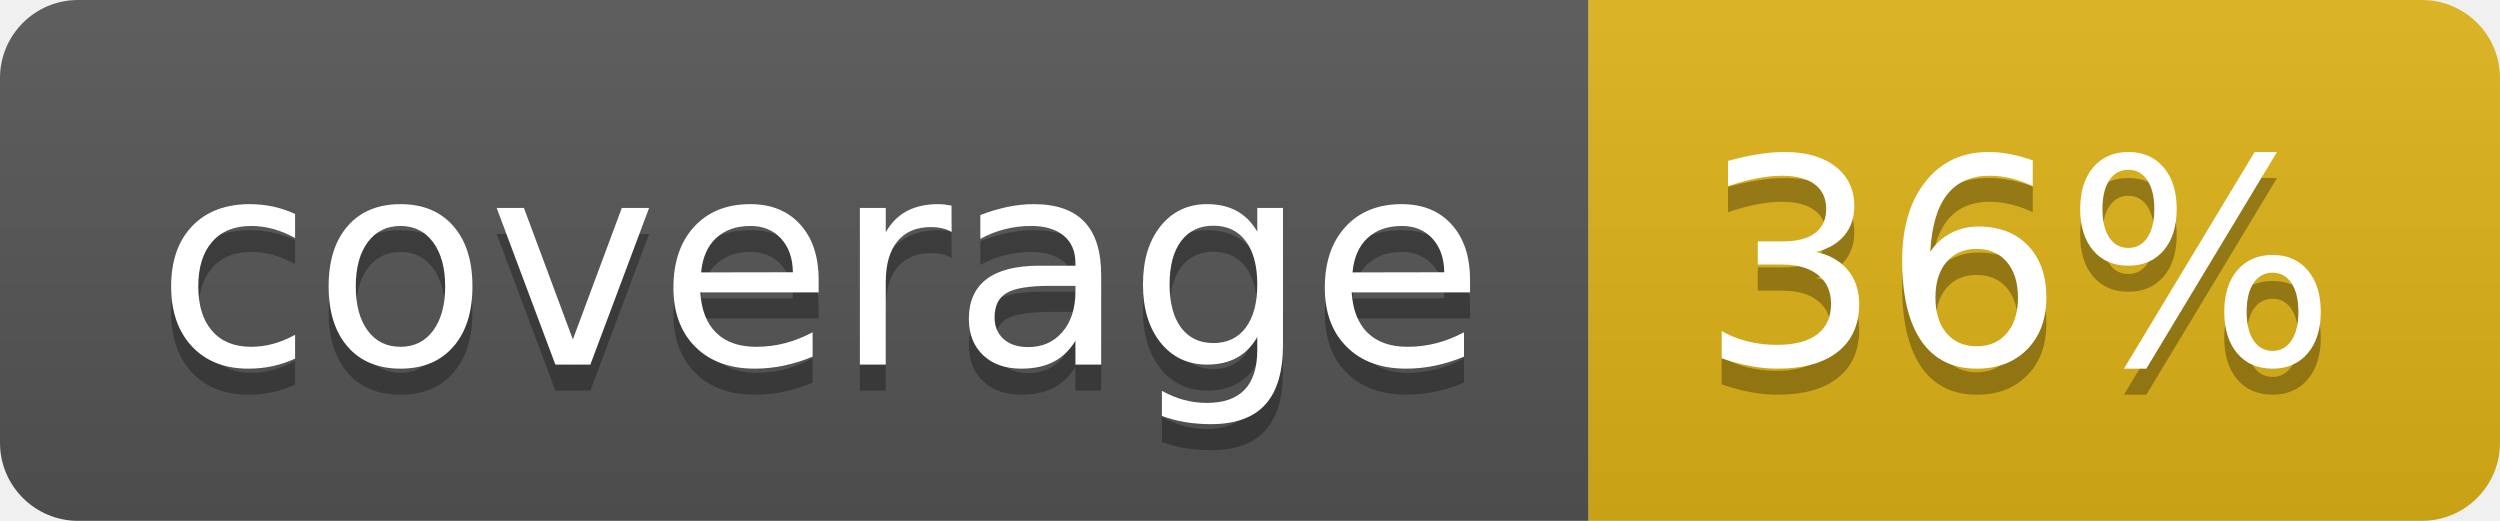
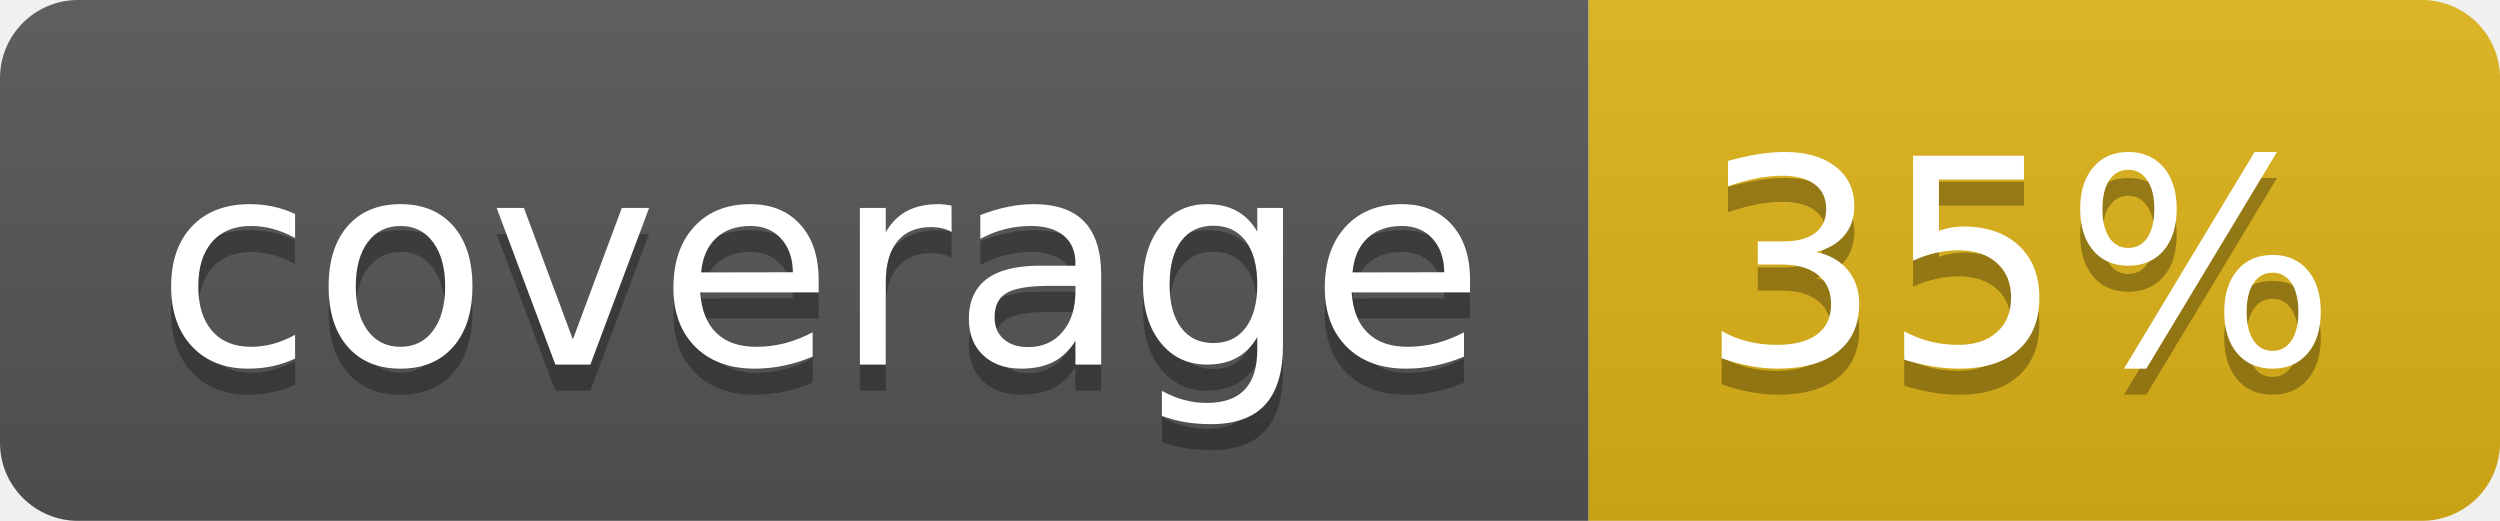
- <svg xmlns="http://www.w3.org/2000/svg" width="96" height="20" role="img" aria-label="coverage: 36%">
+ <svg xmlns="http://www.w3.org/2000/svg" width="96" height="20" role="img" aria-label="coverage: 35%">
  <linearGradient id="s" x2="0" y2="100%">
    <stop offset="0" stop-color="#bbb" stop-opacity=".1" />
    <stop offset="1" stop-opacity=".1" />
  </linearGradient>
  <clipPath id="r">
    <rect width="96" height="20" rx="3" fill="#fff" />
  </clipPath>
  <g clip-path="url(#r)">
    <rect width="61" height="20" fill="#555" />
    <rect x="61" width="35" height="20" fill="#dfb317" />
    <rect width="96" height="20" fill="url(#s)" />
  </g>
  <g fill="#fff" text-anchor="middle" font-family="Verdana,Geneva,DejaVu Sans,sans-serif" text-rendering="geometricPrecision" font-size="110">
    <text aria-hidden="true" x="315" y="150" fill="#010101" fill-opacity=".3" transform="scale(.1)" textLength="510">coverage</text>
    <text x="315" y="140" transform="scale(.1)" fill="#fff" textLength="510">coverage</text>
-     <text aria-hidden="true" x="775" y="150" fill="#010101" fill-opacity=".3" transform="scale(.1)" textLength="250">36%</text>
-     <text x="775" y="140" transform="scale(.1)" fill="#fff" textLength="250">36%</text>
+     <text aria-hidden="true" x="775" y="150" fill="#010101" fill-opacity=".3" transform="scale(.1)" textLength="250">35%</text>
+     <text x="775" y="140" transform="scale(.1)" fill="#fff" textLength="250">35%</text>
  </g>
</svg>
